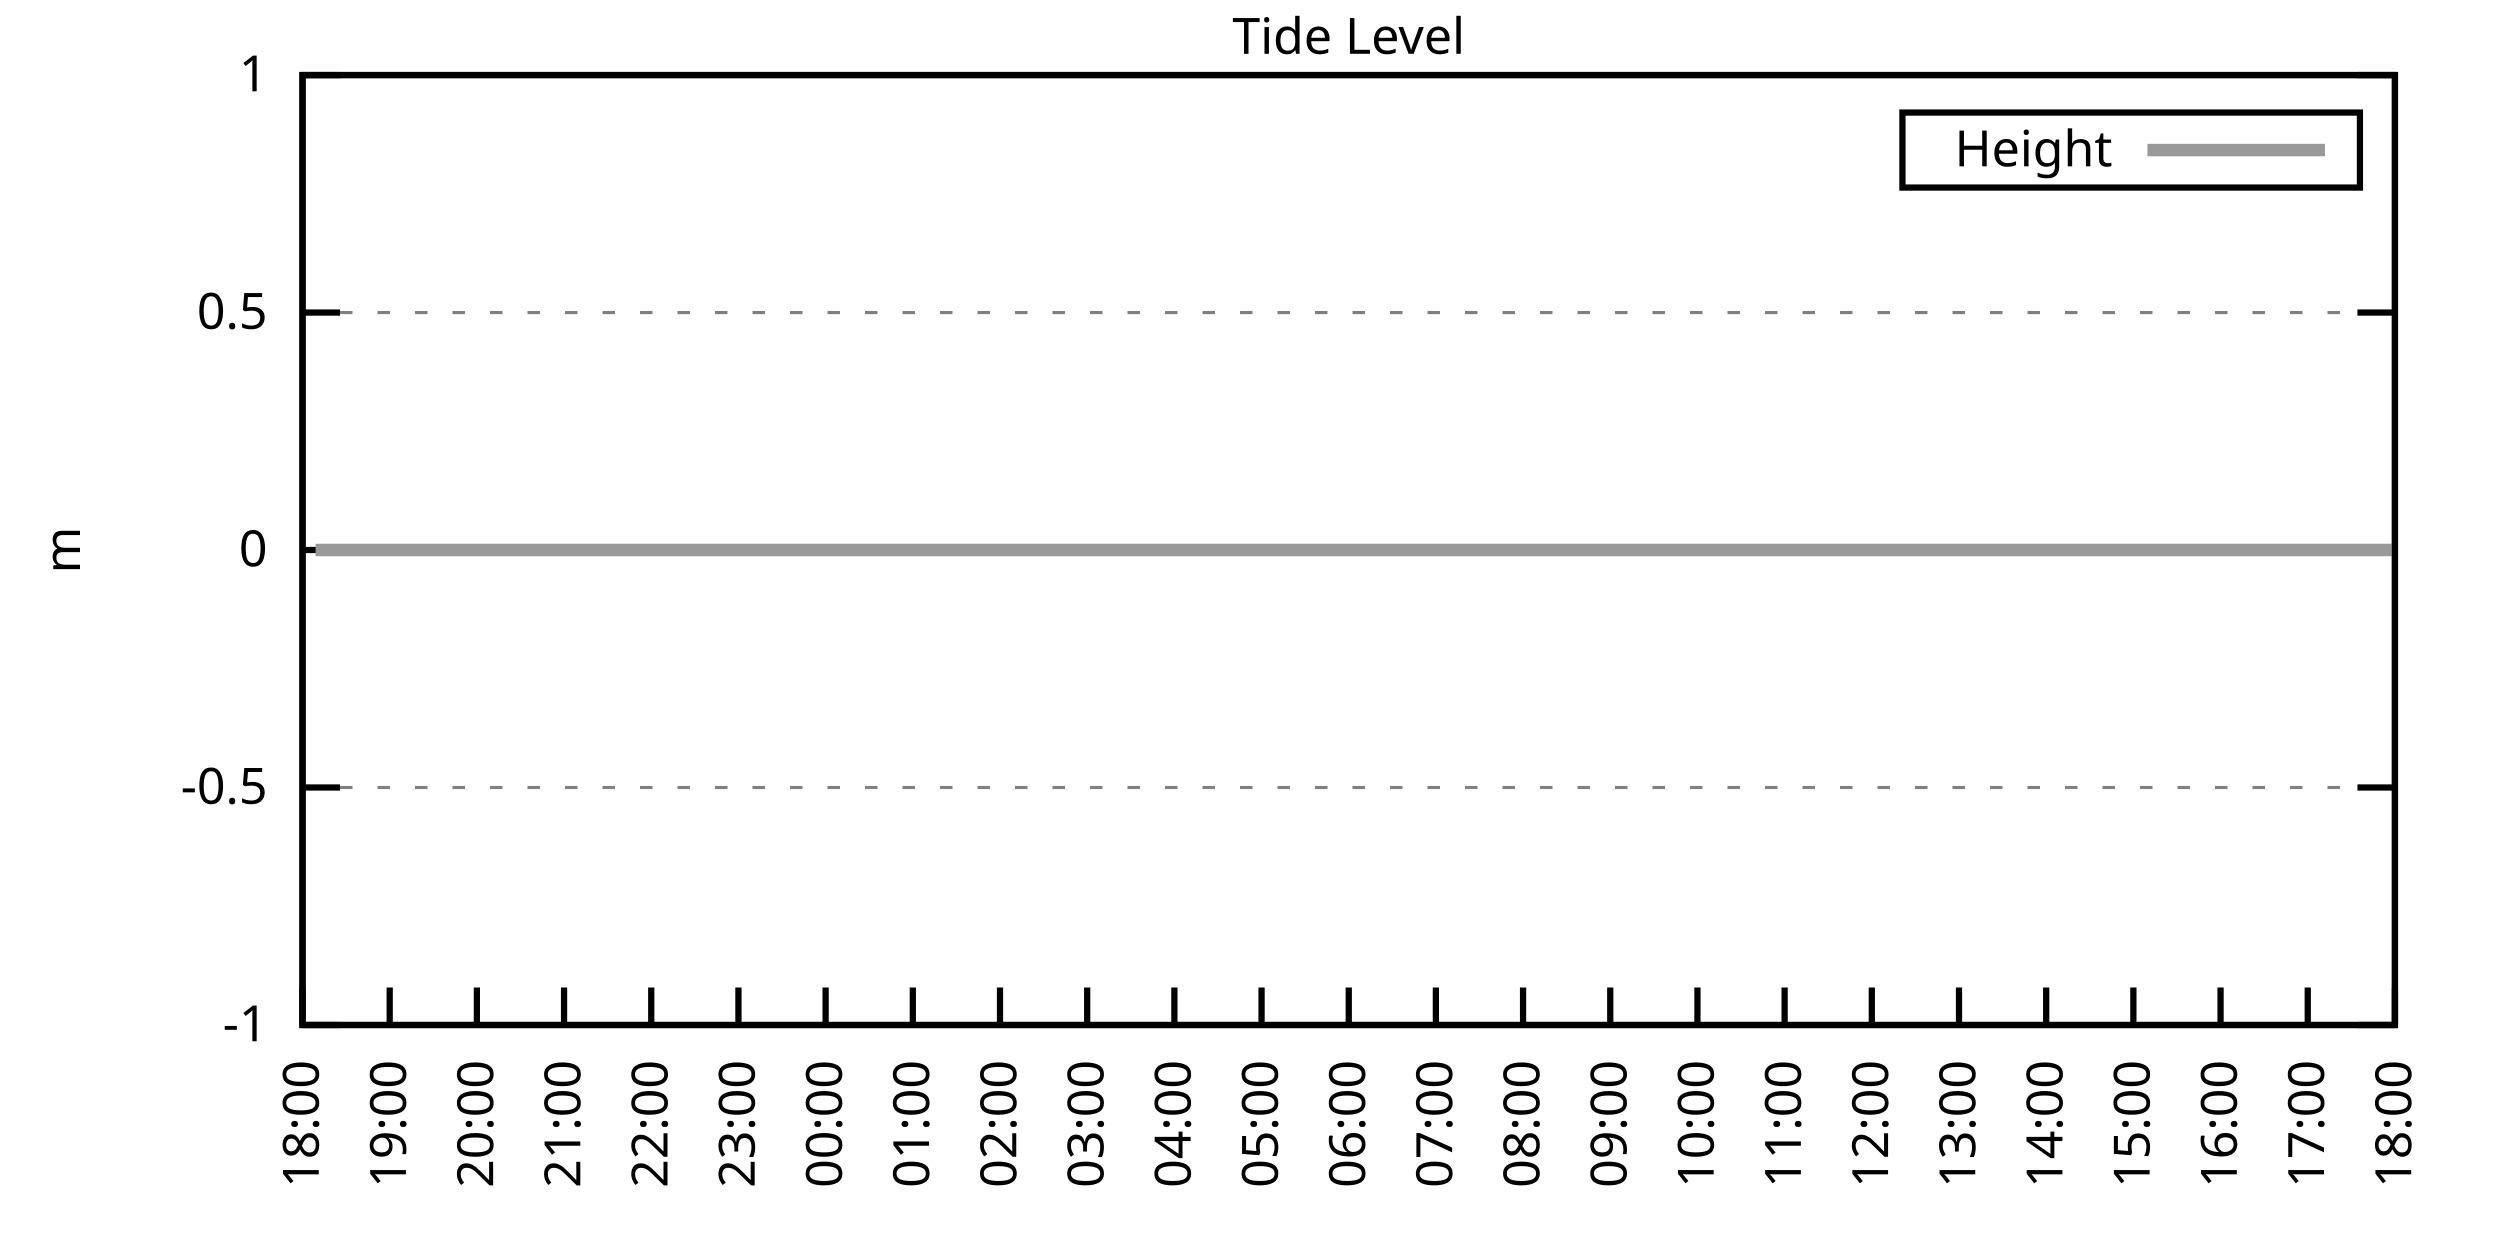
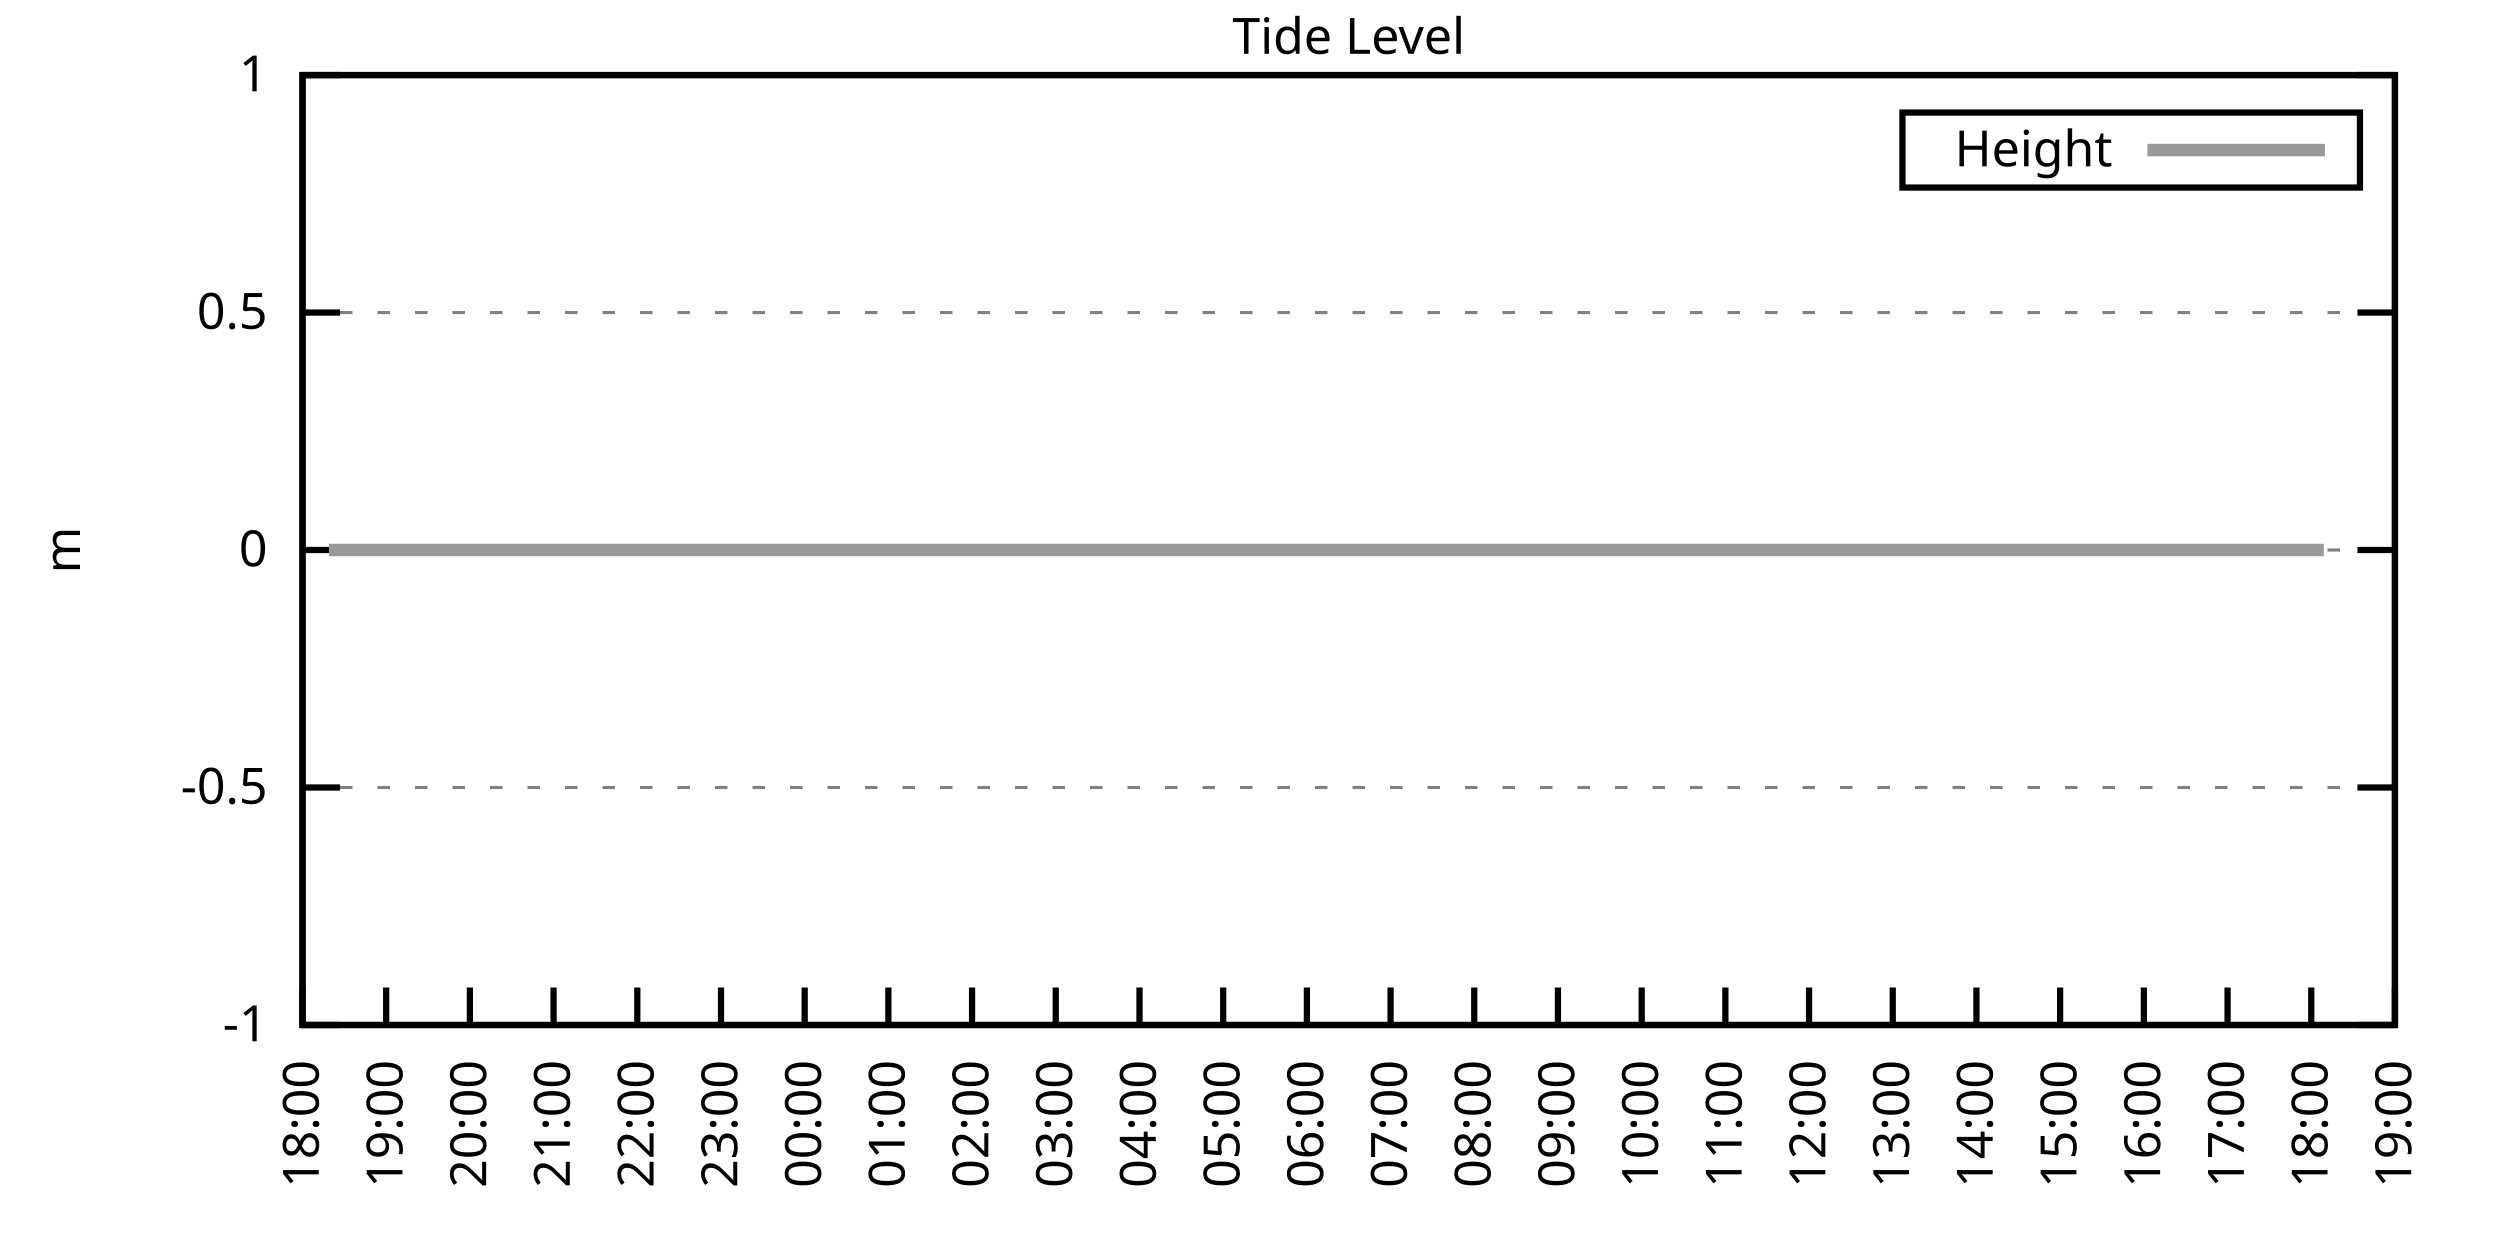
<svg xmlns="http://www.w3.org/2000/svg" xmlns:xlink="http://www.w3.org/1999/xlink" width="400" height="200" viewBox="0 0 400 200">
  <g id="gnuplot_canvas">
    <rect x="0" y="0" width="400" height="200" fill="none" />
    <defs>
      <circle id="gpDot" r="0.5" stroke-width="0.5" stroke="currentColor" />
      <path id="gpPt0" stroke-width="0.333" stroke="currentColor" d="M-1,0 h2 M0,-1 v2" />
      <path id="gpPt1" stroke-width="0.333" stroke="currentColor" d="M-1,-1 L1,1 M1,-1 L-1,1" />
      <path id="gpPt2" stroke-width="0.333" stroke="currentColor" d="M-1,0 L1,0 M0,-1 L0,1 M-1,-1 L1,1 M-1,1 L1,-1" />
      <rect id="gpPt3" stroke-width="0.333" stroke="currentColor" x="-1" y="-1" width="2" height="2" />
      <rect id="gpPt4" stroke-width="0.333" stroke="currentColor" fill="currentColor" x="-1" y="-1" width="2" height="2" />
      <circle id="gpPt5" stroke-width="0.333" stroke="currentColor" cx="0" cy="0" r="1" />
      <use xlink:href="#gpPt5" id="gpPt6" fill="currentColor" stroke="none" />
      <path id="gpPt7" stroke-width="0.333" stroke="currentColor" d="M0,-1.33 L-1.33,0.67 L1.33,0.67 z" />
      <use xlink:href="#gpPt7" id="gpPt8" fill="currentColor" stroke="none" />
      <use xlink:href="#gpPt7" id="gpPt9" stroke="currentColor" transform="rotate(180)" />
      <use xlink:href="#gpPt9" id="gpPt10" fill="currentColor" stroke="none" />
      <use xlink:href="#gpPt3" id="gpPt11" stroke="currentColor" transform="rotate(45)" />
      <use xlink:href="#gpPt11" id="gpPt12" fill="currentColor" stroke="none" />
      <path id="gpPt13" stroke-width="0.333" stroke="currentColor" d="M0,1.330 L1.265,0.411 L0.782,-1.067 L-0.782,-1.076 L-1.265,0.411 z" />
      <use xlink:href="#gpPt13" id="gpPt14" fill="currentColor" stroke="none" />
      <filter id="textbox" filterUnits="objectBoundingBox" x="0" y="0" height="1" width="1">
        <feFlood flood-color="white" flood-opacity="1" result="bgnd" />
        <feComposite in="SourceGraphic" in2="bgnd" operator="atop" />
      </filter>
      <filter id="greybox" filterUnits="objectBoundingBox" x="0" y="0" height="1" width="1">
        <feFlood flood-color="lightgrey" flood-opacity="1" result="grey" />
        <feComposite in="SourceGraphic" in2="grey" operator="atop" />
      </filter>
    </defs>
    <g fill="none" color="white" stroke="currentColor" stroke-width="1.00" stroke-linecap="butt" stroke-linejoin="miter">
</g>
    <g fill="none" color="black" stroke="currentColor" stroke-width="1.00" stroke-linecap="butt" stroke-linejoin="miter">
      <g stroke="none" shape-rendering="crispEdges">
        <polygon fill="rgb(255, 255, 255)" points="48.40,164.00 383.18,164.00 383.18,12.02 48.40,12.02 " />
      </g>
    </g>
    <g fill="none" color="black" stroke="currentColor" stroke-width="1.00" stroke-linecap="butt" stroke-linejoin="miter">
</g>
    <g fill="none" color="black" stroke="black" stroke-width="0.50" stroke-linecap="butt" stroke-linejoin="miter">
</g>
    <g fill="none" color="gray" stroke="currentColor" stroke-width="0.50" stroke-linecap="butt" stroke-linejoin="miter">
      <path stroke="gray" stroke-dasharray="2,4" class="gridline" d="M48.40,164.00 L383.19,164.00  " />
    </g>
    <g fill="none" color="gray" stroke="gray" stroke-width="1.00" stroke-linecap="butt" stroke-linejoin="miter">
</g>
    <g fill="none" color="black" stroke="currentColor" stroke-width="1.00" stroke-linecap="butt" stroke-linejoin="miter">
      <path stroke="black" d="M48.40,164.00 L54.40,164.00 M383.19,164.00 L377.19,164.00  " />
      <g transform="translate(42.80,166.60)" stroke="none" fill="black" font-family="Sans" font-size="8.00" text-anchor="end">
        <text>
          <tspan font-family="Sans">-1</tspan>
        </text>
      </g>
    </g>
    <g fill="none" color="black" stroke="currentColor" stroke-width="1.00" stroke-linecap="butt" stroke-linejoin="miter">
</g>
    <g fill="none" color="black" stroke="black" stroke-width="0.50" stroke-linecap="butt" stroke-linejoin="miter">
</g>
    <g fill="none" color="gray" stroke="currentColor" stroke-width="0.50" stroke-linecap="butt" stroke-linejoin="miter">
      <path stroke="gray" stroke-dasharray="2,4" class="gridline" d="M48.40,126.00 L383.19,126.00  " />
    </g>
    <g fill="none" color="gray" stroke="gray" stroke-width="1.00" stroke-linecap="butt" stroke-linejoin="miter">
</g>
    <g fill="none" color="black" stroke="currentColor" stroke-width="1.00" stroke-linecap="butt" stroke-linejoin="miter">
      <path stroke="black" d="M48.40,126.00 L54.40,126.00 M383.19,126.00 L377.19,126.00  " />
      <g transform="translate(42.80,128.60)" stroke="none" fill="black" font-family="Sans" font-size="8.00" text-anchor="end">
        <text>
          <tspan font-family="Sans">-0.5</tspan>
        </text>
      </g>
    </g>
    <g fill="none" color="black" stroke="currentColor" stroke-width="1.00" stroke-linecap="butt" stroke-linejoin="miter">
</g>
    <g fill="none" color="black" stroke="black" stroke-width="0.50" stroke-linecap="butt" stroke-linejoin="miter">
</g>
    <g fill="none" color="gray" stroke="currentColor" stroke-width="0.50" stroke-linecap="butt" stroke-linejoin="miter">
      <path stroke="gray" stroke-dasharray="2,4" class="gridline" d="M48.40,88.00 L383.19,88.00  " />
    </g>
    <g fill="none" color="gray" stroke="gray" stroke-width="1.00" stroke-linecap="butt" stroke-linejoin="miter">
</g>
    <g fill="none" color="black" stroke="currentColor" stroke-width="1.00" stroke-linecap="butt" stroke-linejoin="miter">
      <path stroke="black" d="M48.40,88.00 L54.40,88.00 M383.19,88.00 L377.19,88.00  " />
      <g transform="translate(42.80,90.60)" stroke="none" fill="black" font-family="Sans" font-size="8.00" text-anchor="end">
        <text>
          <tspan font-family="Sans"> 0</tspan>
        </text>
      </g>
    </g>
    <g fill="none" color="black" stroke="currentColor" stroke-width="1.00" stroke-linecap="butt" stroke-linejoin="miter">
</g>
    <g fill="none" color="black" stroke="black" stroke-width="0.50" stroke-linecap="butt" stroke-linejoin="miter">
</g>
    <g fill="none" color="gray" stroke="currentColor" stroke-width="0.50" stroke-linecap="butt" stroke-linejoin="miter">
      <path stroke="gray" stroke-dasharray="2,4" class="gridline" d="M48.40,50.01 L383.19,50.01  " />
    </g>
    <g fill="none" color="gray" stroke="gray" stroke-width="1.00" stroke-linecap="butt" stroke-linejoin="miter">
</g>
    <g fill="none" color="black" stroke="currentColor" stroke-width="1.00" stroke-linecap="butt" stroke-linejoin="miter">
      <path stroke="black" d="M48.40,50.01 L54.40,50.01 M383.19,50.01 L377.19,50.01  " />
      <g transform="translate(42.80,52.61)" stroke="none" fill="black" font-family="Sans" font-size="8.00" text-anchor="end">
        <text>
          <tspan font-family="Sans"> 0.5</tspan>
        </text>
      </g>
    </g>
    <g fill="none" color="black" stroke="currentColor" stroke-width="1.00" stroke-linecap="butt" stroke-linejoin="miter">
</g>
    <g fill="none" color="black" stroke="black" stroke-width="0.50" stroke-linecap="butt" stroke-linejoin="miter">
</g>
    <g fill="none" color="gray" stroke="currentColor" stroke-width="0.50" stroke-linecap="butt" stroke-linejoin="miter">
      <path stroke="gray" stroke-dasharray="2,4" class="gridline" d="M48.40,12.01 L383.19,12.01  " />
    </g>
    <g fill="none" color="gray" stroke="gray" stroke-width="1.00" stroke-linecap="butt" stroke-linejoin="miter">
</g>
    <g fill="none" color="black" stroke="currentColor" stroke-width="1.00" stroke-linecap="butt" stroke-linejoin="miter">
      <path stroke="black" d="M48.40,12.01 L54.40,12.01 M383.19,12.01 L377.19,12.01  " />
      <g transform="translate(42.80,14.61)" stroke="none" fill="black" font-family="Sans" font-size="8.00" text-anchor="end">
        <text>
          <tspan font-family="Sans"> 1</tspan>
        </text>
      </g>
    </g>
    <g fill="none" color="black" stroke="currentColor" stroke-width="1.00" stroke-linecap="butt" stroke-linejoin="miter">
      <path stroke="black" d="M48.40,164.00 L48.40,158.00  " />
      <g transform="translate(51.00,169.60) rotate(270.00)" stroke="none" fill="black" font-family="Sans" font-size="8.00" text-anchor="end">
        <text>
          <tspan font-family="Sans">18:00</tspan>
        </text>
      </g>
    </g>
    <g fill="none" color="black" stroke="currentColor" stroke-width="1.00" stroke-linecap="butt" stroke-linejoin="miter">
-       <path stroke="black" d="M62.35,164.00 L62.35,158.00  " />
-       <g transform="translate(64.95,169.60) rotate(270.00)" stroke="none" fill="black" font-family="Sans" font-size="8.00" text-anchor="end">
+       <path stroke="black" d="M61.79,164.00 L61.79,158.00  " />
+       <g transform="translate(64.39,169.60) rotate(270.00)" stroke="none" fill="black" font-family="Sans" font-size="8.00" text-anchor="end">
        <text>
          <tspan font-family="Sans">19:00</tspan>
        </text>
      </g>
    </g>
    <g fill="none" color="black" stroke="currentColor" stroke-width="1.00" stroke-linecap="butt" stroke-linejoin="miter">
-       <path stroke="black" d="M76.30,164.00 L76.30,158.00  " />
-       <g transform="translate(78.90,169.60) rotate(270.00)" stroke="none" fill="black" font-family="Sans" font-size="8.00" text-anchor="end">
+       <path stroke="black" d="M75.18,164.00 L75.18,158.00  " />
+       <g transform="translate(77.78,169.60) rotate(270.00)" stroke="none" fill="black" font-family="Sans" font-size="8.00" text-anchor="end">
        <text>
          <tspan font-family="Sans">20:00</tspan>
        </text>
      </g>
    </g>
    <g fill="none" color="black" stroke="currentColor" stroke-width="1.00" stroke-linecap="butt" stroke-linejoin="miter">
-       <path stroke="black" d="M90.25,164.00 L90.25,158.00  " />
-       <g transform="translate(92.85,169.60) rotate(270.00)" stroke="none" fill="black" font-family="Sans" font-size="8.00" text-anchor="end">
+       <path stroke="black" d="M88.57,164.00 L88.57,158.00  " />
+       <g transform="translate(91.17,169.60) rotate(270.00)" stroke="none" fill="black" font-family="Sans" font-size="8.00" text-anchor="end">
        <text>
          <tspan font-family="Sans">21:00</tspan>
        </text>
      </g>
    </g>
    <g fill="none" color="black" stroke="currentColor" stroke-width="1.00" stroke-linecap="butt" stroke-linejoin="miter">
-       <path stroke="black" d="M104.20,164.00 L104.20,158.00  " />
-       <g transform="translate(106.80,169.60) rotate(270.00)" stroke="none" fill="black" font-family="Sans" font-size="8.00" text-anchor="end">
+       <path stroke="black" d="M101.97,164.00 L101.97,158.00  " />
+       <g transform="translate(104.57,169.60) rotate(270.00)" stroke="none" fill="black" font-family="Sans" font-size="8.00" text-anchor="end">
        <text>
          <tspan font-family="Sans">22:00</tspan>
        </text>
      </g>
    </g>
    <g fill="none" color="black" stroke="currentColor" stroke-width="1.00" stroke-linecap="butt" stroke-linejoin="miter">
-       <path stroke="black" d="M118.15,164.00 L118.15,158.00  " />
-       <g transform="translate(120.75,169.60) rotate(270.00)" stroke="none" fill="black" font-family="Sans" font-size="8.00" text-anchor="end">
+       <path stroke="black" d="M115.36,164.00 L115.36,158.00  " />
+       <g transform="translate(117.96,169.60) rotate(270.00)" stroke="none" fill="black" font-family="Sans" font-size="8.00" text-anchor="end">
        <text>
          <tspan font-family="Sans">23:00</tspan>
        </text>
      </g>
    </g>
    <g fill="none" color="black" stroke="currentColor" stroke-width="1.00" stroke-linecap="butt" stroke-linejoin="miter">
-       <path stroke="black" d="M132.10,164.00 L132.10,158.00  " />
-       <g transform="translate(134.70,169.60) rotate(270.00)" stroke="none" fill="black" font-family="Sans" font-size="8.00" text-anchor="end">
+       <path stroke="black" d="M128.75,164.00 L128.75,158.00  " />
+       <g transform="translate(131.35,169.60) rotate(270.00)" stroke="none" fill="black" font-family="Sans" font-size="8.00" text-anchor="end">
        <text>
          <tspan font-family="Sans">00:00</tspan>
        </text>
      </g>
    </g>
    <g fill="none" color="black" stroke="currentColor" stroke-width="1.00" stroke-linecap="butt" stroke-linejoin="miter">
-       <path stroke="black" d="M146.05,164.00 L146.05,158.00  " />
-       <g transform="translate(148.65,169.60) rotate(270.00)" stroke="none" fill="black" font-family="Sans" font-size="8.00" text-anchor="end">
+       <path stroke="black" d="M142.14,164.00 L142.14,158.00  " />
+       <g transform="translate(144.74,169.60) rotate(270.00)" stroke="none" fill="black" font-family="Sans" font-size="8.00" text-anchor="end">
        <text>
          <tspan font-family="Sans">01:00</tspan>
        </text>
      </g>
    </g>
    <g fill="none" color="black" stroke="currentColor" stroke-width="1.00" stroke-linecap="butt" stroke-linejoin="miter">
-       <path stroke="black" d="M160.00,164.00 L160.00,158.00  " />
-       <g transform="translate(162.60,169.60) rotate(270.00)" stroke="none" fill="black" font-family="Sans" font-size="8.00" text-anchor="end">
+       <path stroke="black" d="M155.53,164.00 L155.53,158.00  " />
+       <g transform="translate(158.13,169.60) rotate(270.00)" stroke="none" fill="black" font-family="Sans" font-size="8.00" text-anchor="end">
        <text>
          <tspan font-family="Sans">02:00</tspan>
        </text>
      </g>
    </g>
    <g fill="none" color="black" stroke="currentColor" stroke-width="1.00" stroke-linecap="butt" stroke-linejoin="miter">
-       <path stroke="black" d="M173.95,164.00 L173.95,158.00  " />
-       <g transform="translate(176.55,169.60) rotate(270.00)" stroke="none" fill="black" font-family="Sans" font-size="8.00" text-anchor="end">
+       <path stroke="black" d="M168.92,164.00 L168.92,158.00  " />
+       <g transform="translate(171.52,169.60) rotate(270.00)" stroke="none" fill="black" font-family="Sans" font-size="8.00" text-anchor="end">
        <text>
          <tspan font-family="Sans">03:00</tspan>
        </text>
      </g>
    </g>
    <g fill="none" color="black" stroke="currentColor" stroke-width="1.00" stroke-linecap="butt" stroke-linejoin="miter">
-       <path stroke="black" d="M187.90,164.00 L187.90,158.00  " />
-       <g transform="translate(190.50,169.60) rotate(270.00)" stroke="none" fill="black" font-family="Sans" font-size="8.00" text-anchor="end">
+       <path stroke="black" d="M182.32,164.00 L182.32,158.00  " />
+       <g transform="translate(184.92,169.60) rotate(270.00)" stroke="none" fill="black" font-family="Sans" font-size="8.00" text-anchor="end">
        <text>
          <tspan font-family="Sans">04:00</tspan>
        </text>
      </g>
    </g>
    <g fill="none" color="black" stroke="currentColor" stroke-width="1.00" stroke-linecap="butt" stroke-linejoin="miter">
-       <path stroke="black" d="M201.85,164.00 L201.85,158.00  " />
-       <g transform="translate(204.45,169.60) rotate(270.00)" stroke="none" fill="black" font-family="Sans" font-size="8.00" text-anchor="end">
+       <path stroke="black" d="M195.71,164.00 L195.71,158.00  " />
+       <g transform="translate(198.31,169.60) rotate(270.00)" stroke="none" fill="black" font-family="Sans" font-size="8.00" text-anchor="end">
        <text>
          <tspan font-family="Sans">05:00</tspan>
        </text>
      </g>
    </g>
    <g fill="none" color="black" stroke="currentColor" stroke-width="1.00" stroke-linecap="butt" stroke-linejoin="miter">
-       <path stroke="black" d="M215.80,164.00 L215.80,158.00  " />
-       <g transform="translate(218.40,169.60) rotate(270.00)" stroke="none" fill="black" font-family="Sans" font-size="8.00" text-anchor="end">
+       <path stroke="black" d="M209.10,164.00 L209.10,158.00  " />
+       <g transform="translate(211.70,169.60) rotate(270.00)" stroke="none" fill="black" font-family="Sans" font-size="8.00" text-anchor="end">
        <text>
          <tspan font-family="Sans">06:00</tspan>
        </text>
      </g>
    </g>
    <g fill="none" color="black" stroke="currentColor" stroke-width="1.00" stroke-linecap="butt" stroke-linejoin="miter">
-       <path stroke="black" d="M229.74,164.00 L229.74,158.00  " />
-       <g transform="translate(232.34,169.60) rotate(270.00)" stroke="none" fill="black" font-family="Sans" font-size="8.00" text-anchor="end">
+       <path stroke="black" d="M222.49,164.00 L222.49,158.00  " />
+       <g transform="translate(225.09,169.60) rotate(270.00)" stroke="none" fill="black" font-family="Sans" font-size="8.00" text-anchor="end">
        <text>
          <tspan font-family="Sans">07:00</tspan>
        </text>
      </g>
    </g>
    <g fill="none" color="black" stroke="currentColor" stroke-width="1.00" stroke-linecap="butt" stroke-linejoin="miter">
-       <path stroke="black" d="M243.69,164.00 L243.69,158.00  " />
-       <g transform="translate(246.29,169.60) rotate(270.00)" stroke="none" fill="black" font-family="Sans" font-size="8.00" text-anchor="end">
+       <path stroke="black" d="M235.88,164.00 L235.88,158.00  " />
+       <g transform="translate(238.48,169.60) rotate(270.00)" stroke="none" fill="black" font-family="Sans" font-size="8.00" text-anchor="end">
        <text>
          <tspan font-family="Sans">08:00</tspan>
        </text>
      </g>
    </g>
    <g fill="none" color="black" stroke="currentColor" stroke-width="1.00" stroke-linecap="butt" stroke-linejoin="miter">
-       <path stroke="black" d="M257.64,164.00 L257.64,158.00  " />
-       <g transform="translate(260.24,169.60) rotate(270.00)" stroke="none" fill="black" font-family="Sans" font-size="8.00" text-anchor="end">
+       <path stroke="black" d="M249.27,164.00 L249.27,158.00  " />
+       <g transform="translate(251.87,169.60) rotate(270.00)" stroke="none" fill="black" font-family="Sans" font-size="8.00" text-anchor="end">
        <text>
          <tspan font-family="Sans">09:00</tspan>
        </text>
      </g>
    </g>
    <g fill="none" color="black" stroke="currentColor" stroke-width="1.00" stroke-linecap="butt" stroke-linejoin="miter">
-       <path stroke="black" d="M271.59,164.00 L271.59,158.00  " />
-       <g transform="translate(274.19,169.60) rotate(270.00)" stroke="none" fill="black" font-family="Sans" font-size="8.00" text-anchor="end">
+       <path stroke="black" d="M262.67,164.00 L262.67,158.00  " />
+       <g transform="translate(265.27,169.60) rotate(270.00)" stroke="none" fill="black" font-family="Sans" font-size="8.00" text-anchor="end">
        <text>
          <tspan font-family="Sans">10:00</tspan>
        </text>
      </g>
    </g>
    <g fill="none" color="black" stroke="currentColor" stroke-width="1.00" stroke-linecap="butt" stroke-linejoin="miter">
-       <path stroke="black" d="M285.54,164.00 L285.54,158.00  " />
-       <g transform="translate(288.14,169.60) rotate(270.00)" stroke="none" fill="black" font-family="Sans" font-size="8.00" text-anchor="end">
+       <path stroke="black" d="M276.06,164.00 L276.06,158.00  " />
+       <g transform="translate(278.66,169.60) rotate(270.00)" stroke="none" fill="black" font-family="Sans" font-size="8.00" text-anchor="end">
        <text>
          <tspan font-family="Sans">11:00</tspan>
        </text>
      </g>
    </g>
    <g fill="none" color="black" stroke="currentColor" stroke-width="1.00" stroke-linecap="butt" stroke-linejoin="miter">
-       <path stroke="black" d="M299.49,164.00 L299.49,158.00  " />
-       <g transform="translate(302.09,169.60) rotate(270.00)" stroke="none" fill="black" font-family="Sans" font-size="8.00" text-anchor="end">
+       <path stroke="black" d="M289.45,164.00 L289.45,158.00  " />
+       <g transform="translate(292.05,169.60) rotate(270.00)" stroke="none" fill="black" font-family="Sans" font-size="8.00" text-anchor="end">
        <text>
          <tspan font-family="Sans">12:00</tspan>
        </text>
      </g>
    </g>
    <g fill="none" color="black" stroke="currentColor" stroke-width="1.00" stroke-linecap="butt" stroke-linejoin="miter">
-       <path stroke="black" d="M313.44,164.00 L313.44,158.00  " />
-       <g transform="translate(316.04,169.60) rotate(270.00)" stroke="none" fill="black" font-family="Sans" font-size="8.00" text-anchor="end">
+       <path stroke="black" d="M302.84,164.00 L302.84,158.00  " />
+       <g transform="translate(305.44,169.60) rotate(270.00)" stroke="none" fill="black" font-family="Sans" font-size="8.00" text-anchor="end">
        <text>
          <tspan font-family="Sans">13:00</tspan>
        </text>
      </g>
    </g>
    <g fill="none" color="black" stroke="currentColor" stroke-width="1.00" stroke-linecap="butt" stroke-linejoin="miter">
-       <path stroke="black" d="M327.39,164.00 L327.39,158.00  " />
-       <g transform="translate(329.99,169.60) rotate(270.00)" stroke="none" fill="black" font-family="Sans" font-size="8.00" text-anchor="end">
+       <path stroke="black" d="M316.23,164.00 L316.23,158.00  " />
+       <g transform="translate(318.83,169.60) rotate(270.00)" stroke="none" fill="black" font-family="Sans" font-size="8.00" text-anchor="end">
        <text>
          <tspan font-family="Sans">14:00</tspan>
        </text>
      </g>
    </g>
    <g fill="none" color="black" stroke="currentColor" stroke-width="1.00" stroke-linecap="butt" stroke-linejoin="miter">
-       <path stroke="black" d="M341.34,164.00 L341.34,158.00  " />
-       <g transform="translate(343.94,169.60) rotate(270.00)" stroke="none" fill="black" font-family="Sans" font-size="8.00" text-anchor="end">
+       <path stroke="black" d="M329.62,164.00 L329.62,158.00  " />
+       <g transform="translate(332.22,169.60) rotate(270.00)" stroke="none" fill="black" font-family="Sans" font-size="8.00" text-anchor="end">
        <text>
          <tspan font-family="Sans">15:00</tspan>
        </text>
      </g>
    </g>
    <g fill="none" color="black" stroke="currentColor" stroke-width="1.00" stroke-linecap="butt" stroke-linejoin="miter">
-       <path stroke="black" d="M355.29,164.00 L355.29,158.00  " />
-       <g transform="translate(357.89,169.60) rotate(270.00)" stroke="none" fill="black" font-family="Sans" font-size="8.00" text-anchor="end">
+       <path stroke="black" d="M343.02,164.00 L343.02,158.00  " />
+       <g transform="translate(345.62,169.60) rotate(270.00)" stroke="none" fill="black" font-family="Sans" font-size="8.00" text-anchor="end">
        <text>
          <tspan font-family="Sans">16:00</tspan>
        </text>
      </g>
    </g>
    <g fill="none" color="black" stroke="currentColor" stroke-width="1.00" stroke-linecap="butt" stroke-linejoin="miter">
-       <path stroke="black" d="M369.24,164.00 L369.24,158.00  " />
-       <g transform="translate(371.84,169.60) rotate(270.00)" stroke="none" fill="black" font-family="Sans" font-size="8.00" text-anchor="end">
+       <path stroke="black" d="M356.41,164.00 L356.41,158.00  " />
+       <g transform="translate(359.01,169.60) rotate(270.00)" stroke="none" fill="black" font-family="Sans" font-size="8.00" text-anchor="end">
        <text>
          <tspan font-family="Sans">17:00</tspan>
+         </text>
+       </g>
+     </g>
+     <g fill="none" color="black" stroke="currentColor" stroke-width="1.00" stroke-linecap="butt" stroke-linejoin="miter">
+       <path stroke="black" d="M369.80,164.00 L369.80,158.00  " />
+       <g transform="translate(372.40,169.60) rotate(270.00)" stroke="none" fill="black" font-family="Sans" font-size="8.00" text-anchor="end">
+         <text>
+           <tspan font-family="Sans">18:00</tspan>
        </text>
      </g>
    </g>
    <g fill="none" color="black" stroke="currentColor" stroke-width="1.00" stroke-linecap="butt" stroke-linejoin="miter">
      <path stroke="black" d="M383.19,164.00 L383.19,158.00  " />
      <g transform="translate(385.79,169.60) rotate(270.00)" stroke="none" fill="black" font-family="Sans" font-size="8.00" text-anchor="end">
        <text>
-           <tspan font-family="Sans">18:00</tspan>
+           <tspan font-family="Sans">19:00</tspan>
        </text>
      </g>
    </g>
    <g fill="none" color="black" stroke="currentColor" stroke-width="1.00" stroke-linecap="butt" stroke-linejoin="miter">
</g>
    <g fill="none" color="black" stroke="currentColor" stroke-width="1.00" stroke-linecap="butt" stroke-linejoin="miter">
      <path stroke="black" d="M48.40,12.01 L48.40,164.00 L383.19,164.00 L383.19,12.01 L48.40,12.01 Z  " />
    </g>
    <g fill="none" color="black" stroke="currentColor" stroke-width="1.00" stroke-linecap="butt" stroke-linejoin="miter">
</g>
    <g fill="none" color="black" stroke="currentColor" stroke-width="1.00" stroke-linecap="butt" stroke-linejoin="miter">
      <path stroke="black" d="M304.39,30.01 L304.39,18.01 L377.59,18.01 L377.59,30.01 L304.39,30.01 Z  " />
    </g>
    <g id="Tide_level_plot_1">
      <g fill="none" color="white" stroke="black" stroke-width="2.00" stroke-linecap="butt" stroke-linejoin="miter">
</g>
      <g fill="none" color="black" stroke="currentColor" stroke-width="2.00" stroke-linecap="butt" stroke-linejoin="miter">
        <g transform="translate(337.99,26.61)" stroke="none" fill="black" font-family="Sans" font-size="8.00" text-anchor="end">
          <text>
            <tspan font-family="Sans">Height</tspan>
          </text>
        </g>
      </g>
      <g fill="none" color="black" stroke="currentColor" stroke-width="2.00" stroke-linecap="butt" stroke-linejoin="miter">
-         <path stroke="rgb(153, 153, 153)" d="M343.59,24.01 L371.99,24.01 M50.49,88.00 L52.82,88.00 L55.14,88.00 L57.47,88.00 L59.56,88.00 L62.12,88.00   L63.98,88.00 L66.30,88.00 L68.86,88.00 L71.42,88.00 L73.28,88.00 L75.83,88.00 L78.16,88.00 L80.72,88.00   L82.58,88.00 L85.13,88.00 L87.23,88.00 L90.02,88.00 L91.88,88.00 L94.43,88.00 L96.99,88.00 L98.85,88.00   L101.64,88.00 L103.73,88.00 L106.06,88.00 L108.62,88.00 L110.48,88.00 L113.03,88.00 L115.13,88.00 L117.68,88.00   L120.01,88.00 L122.57,88.00 L124.89,88.00 L126.98,88.00 L129.54,88.00 L131.63,88.00 L134.19,88.00 L136.28,88.00   L138.84,88.00 L141.16,88.00 L143.02,88.00 L145.58,88.00 L147.91,88.00 L150.23,88.00 L152.79,88.00 L154.88,88.00   L157.44,88.00 L159.53,88.00 L162.09,88.00 L164.41,88.00 L166.51,88.00 L169.06,88.00 L170.92,88.00 L173.48,88.00   L176.04,88.00 L178.13,88.00 L180.46,88.00 L183.01,88.00 L185.34,88.00 L187.43,88.00 L189.76,88.00 L192.31,88.00   L194.41,88.00 L196.96,88.00 L199.06,88.00 L201.61,88.00 L203.71,88.00 L206.26,88.00 L208.36,88.00 L210.91,88.00   L213.24,88.00 L215.56,88.00 L217.65,88.00 L220.21,88.00 L222.07,88.00 L224.86,88.00 L226.95,88.00 L229.28,88.00   L231.60,88.00 L234.16,88.00 L236.25,88.00 L238.58,88.00 L240.90,88.00 L243.46,88.00 L245.79,88.00 L247.65,88.00   L250.20,88.00 L252.76,88.00 L254.85,88.00 L257.18,88.00 L259.50,88.00 L261.60,88.00 L263.92,88.00 L266.48,88.00   L269.04,88.00 L271.13,88.00 L273.45,88.00 L276.01,88.00 L277.87,88.00 L280.43,88.00 L282.75,88.00 L285.08,88.00   L287.40,88.00 L289.50,88.00 L292.05,88.00 L294.38,88.00 L296.70,88.00 L299.26,88.00 L301.58,88.00 L303.44,88.00   L306.00,88.00 L308.33,88.00 L310.42,88.00 L313.21,88.00 L315.53,88.00 L317.86,88.00 L319.72,88.00 L322.28,88.00   L324.83,88.00 L326.69,88.00 L329.25,88.00 L331.81,88.00 L334.13,88.00 L336.46,88.00 L338.78,88.00 L341.11,88.00   L343.20,88.00 L345.76,88.00 L347.85,88.00 L350.18,88.00 L352.73,88.00 L355.06,88.00 L357.38,88.00 L359.71,88.00   L362.03,88.00 L364.13,88.00 L366.68,88.00 L369.01,88.00 L371.33,88.00 L373.43,88.00 L375.75,88.00 L378.31,88.00   L380.63,88.00 L382.96,88.00  " />
+         <path stroke="rgb(153, 153, 153)" d="M343.59,24.01 L371.99,24.01 M52.64,88.00 L54.87,88.00 L57.10,88.00 L59.11,88.00 L61.57,88.00 L63.35,88.00   L65.59,88.00 L68.04,88.00 L70.50,88.00 L72.28,88.00 L74.74,88.00 L76.97,88.00 L79.42,88.00 L81.21,88.00   L83.66,88.00 L85.67,88.00 L88.35,88.00 L90.14,88.00 L92.59,88.00 L95.05,88.00 L96.83,88.00 L99.51,88.00   L101.52,88.00 L103.75,88.00 L106.21,88.00 L107.99,88.00 L110.45,88.00 L112.46,88.00 L114.91,88.00 L117.14,88.00   L119.60,88.00 L121.83,88.00 L123.84,88.00 L126.29,88.00 L128.30,88.00 L130.76,88.00 L132.77,88.00 L135.22,88.00   L137.45,88.00 L139.24,88.00 L141.69,88.00 L143.93,88.00 L146.16,88.00 L148.61,88.00 L150.62,88.00 L153.08,88.00   L155.09,88.00 L157.54,88.00 L159.77,88.00 L161.78,88.00 L164.24,88.00 L166.02,88.00 L168.48,88.00 L170.93,88.00   L172.94,88.00 L175.17,88.00 L177.63,88.00 L179.86,88.00 L181.87,88.00 L184.10,88.00 L186.56,88.00 L188.57,88.00   L191.02,88.00 L193.03,88.00 L195.48,88.00 L197.49,88.00 L199.95,88.00 L201.96,88.00 L204.41,88.00 L206.64,88.00   L208.88,88.00 L210.88,88.00 L213.34,88.00 L215.13,88.00 L217.80,88.00 L219.81,88.00 L222.04,88.00 L224.28,88.00   L226.73,88.00 L228.74,88.00 L230.97,88.00 L233.20,88.00 L235.66,88.00 L237.89,88.00 L239.68,88.00 L242.13,88.00   L244.59,88.00 L246.60,88.00 L248.83,88.00 L251.06,88.00 L253.07,88.00 L255.30,88.00 L257.76,88.00 L260.21,88.00   L262.22,88.00 L264.45,88.00 L266.91,88.00 L268.69,88.00 L271.15,88.00 L273.38,88.00 L275.61,88.00 L277.84,88.00   L279.85,88.00 L282.31,88.00 L284.54,88.00 L286.77,88.00 L289.23,88.00 L291.46,88.00 L293.24,88.00 L295.70,88.00   L297.93,88.00 L299.94,88.00 L302.62,88.00 L304.85,88.00 L307.08,88.00 L308.87,88.00 L311.32,88.00 L313.78,88.00   L315.56,88.00 L318.02,88.00 L320.47,88.00 L322.70,88.00 L324.94,88.00 L327.17,88.00 L329.40,88.00 L331.41,88.00   L333.86,88.00 L335.87,88.00 L338.10,88.00 L340.56,88.00 L342.79,88.00 L345.02,88.00 L347.26,88.00 L349.49,88.00   L351.50,88.00 L353.95,88.00 L356.18,88.00 L358.42,88.00 L360.42,88.00 L362.66,88.00 L365.11,88.00 L367.34,88.00   L369.58,88.00 L371.81,88.00  " />
      </g>
    </g>
    <g fill="none" color="black" stroke="currentColor" stroke-width="2.00" stroke-linecap="butt" stroke-linejoin="miter">
</g>
    <g fill="none" color="black" stroke="black" stroke-width="1.00" stroke-linecap="butt" stroke-linejoin="miter">
</g>
    <g fill="none" color="black" stroke="currentColor" stroke-width="1.00" stroke-linecap="butt" stroke-linejoin="miter">
      <path stroke="black" d="M48.40,12.01 L48.40,164.00 L383.19,164.00 L383.19,12.01 L48.40,12.01 Z  " />
      <g transform="translate(12.80,88.01) rotate(270.00)" stroke="none" fill="black" font-family="Sans" font-size="8.00" text-anchor="middle">
        <text>
          <tspan font-family="Sans">m</tspan>
        </text>
      </g>
    </g>
    <g fill="none" color="black" stroke="currentColor" stroke-width="1.00" stroke-linecap="butt" stroke-linejoin="miter">
</g>
    <g fill="none" color="black" stroke="currentColor" stroke-width="1.00" stroke-linecap="butt" stroke-linejoin="miter">
      <g transform="translate(215.79,8.61)" stroke="none" fill="black" font-family="Sans" font-size="8.00" text-anchor="middle">
        <text>
          <tspan font-family="Sans">Tide Level</tspan>
        </text>
      </g>
    </g>
    <g fill="none" color="black" stroke="currentColor" stroke-width="1.00" stroke-linecap="butt" stroke-linejoin="miter">
</g>
  </g>
</svg>
